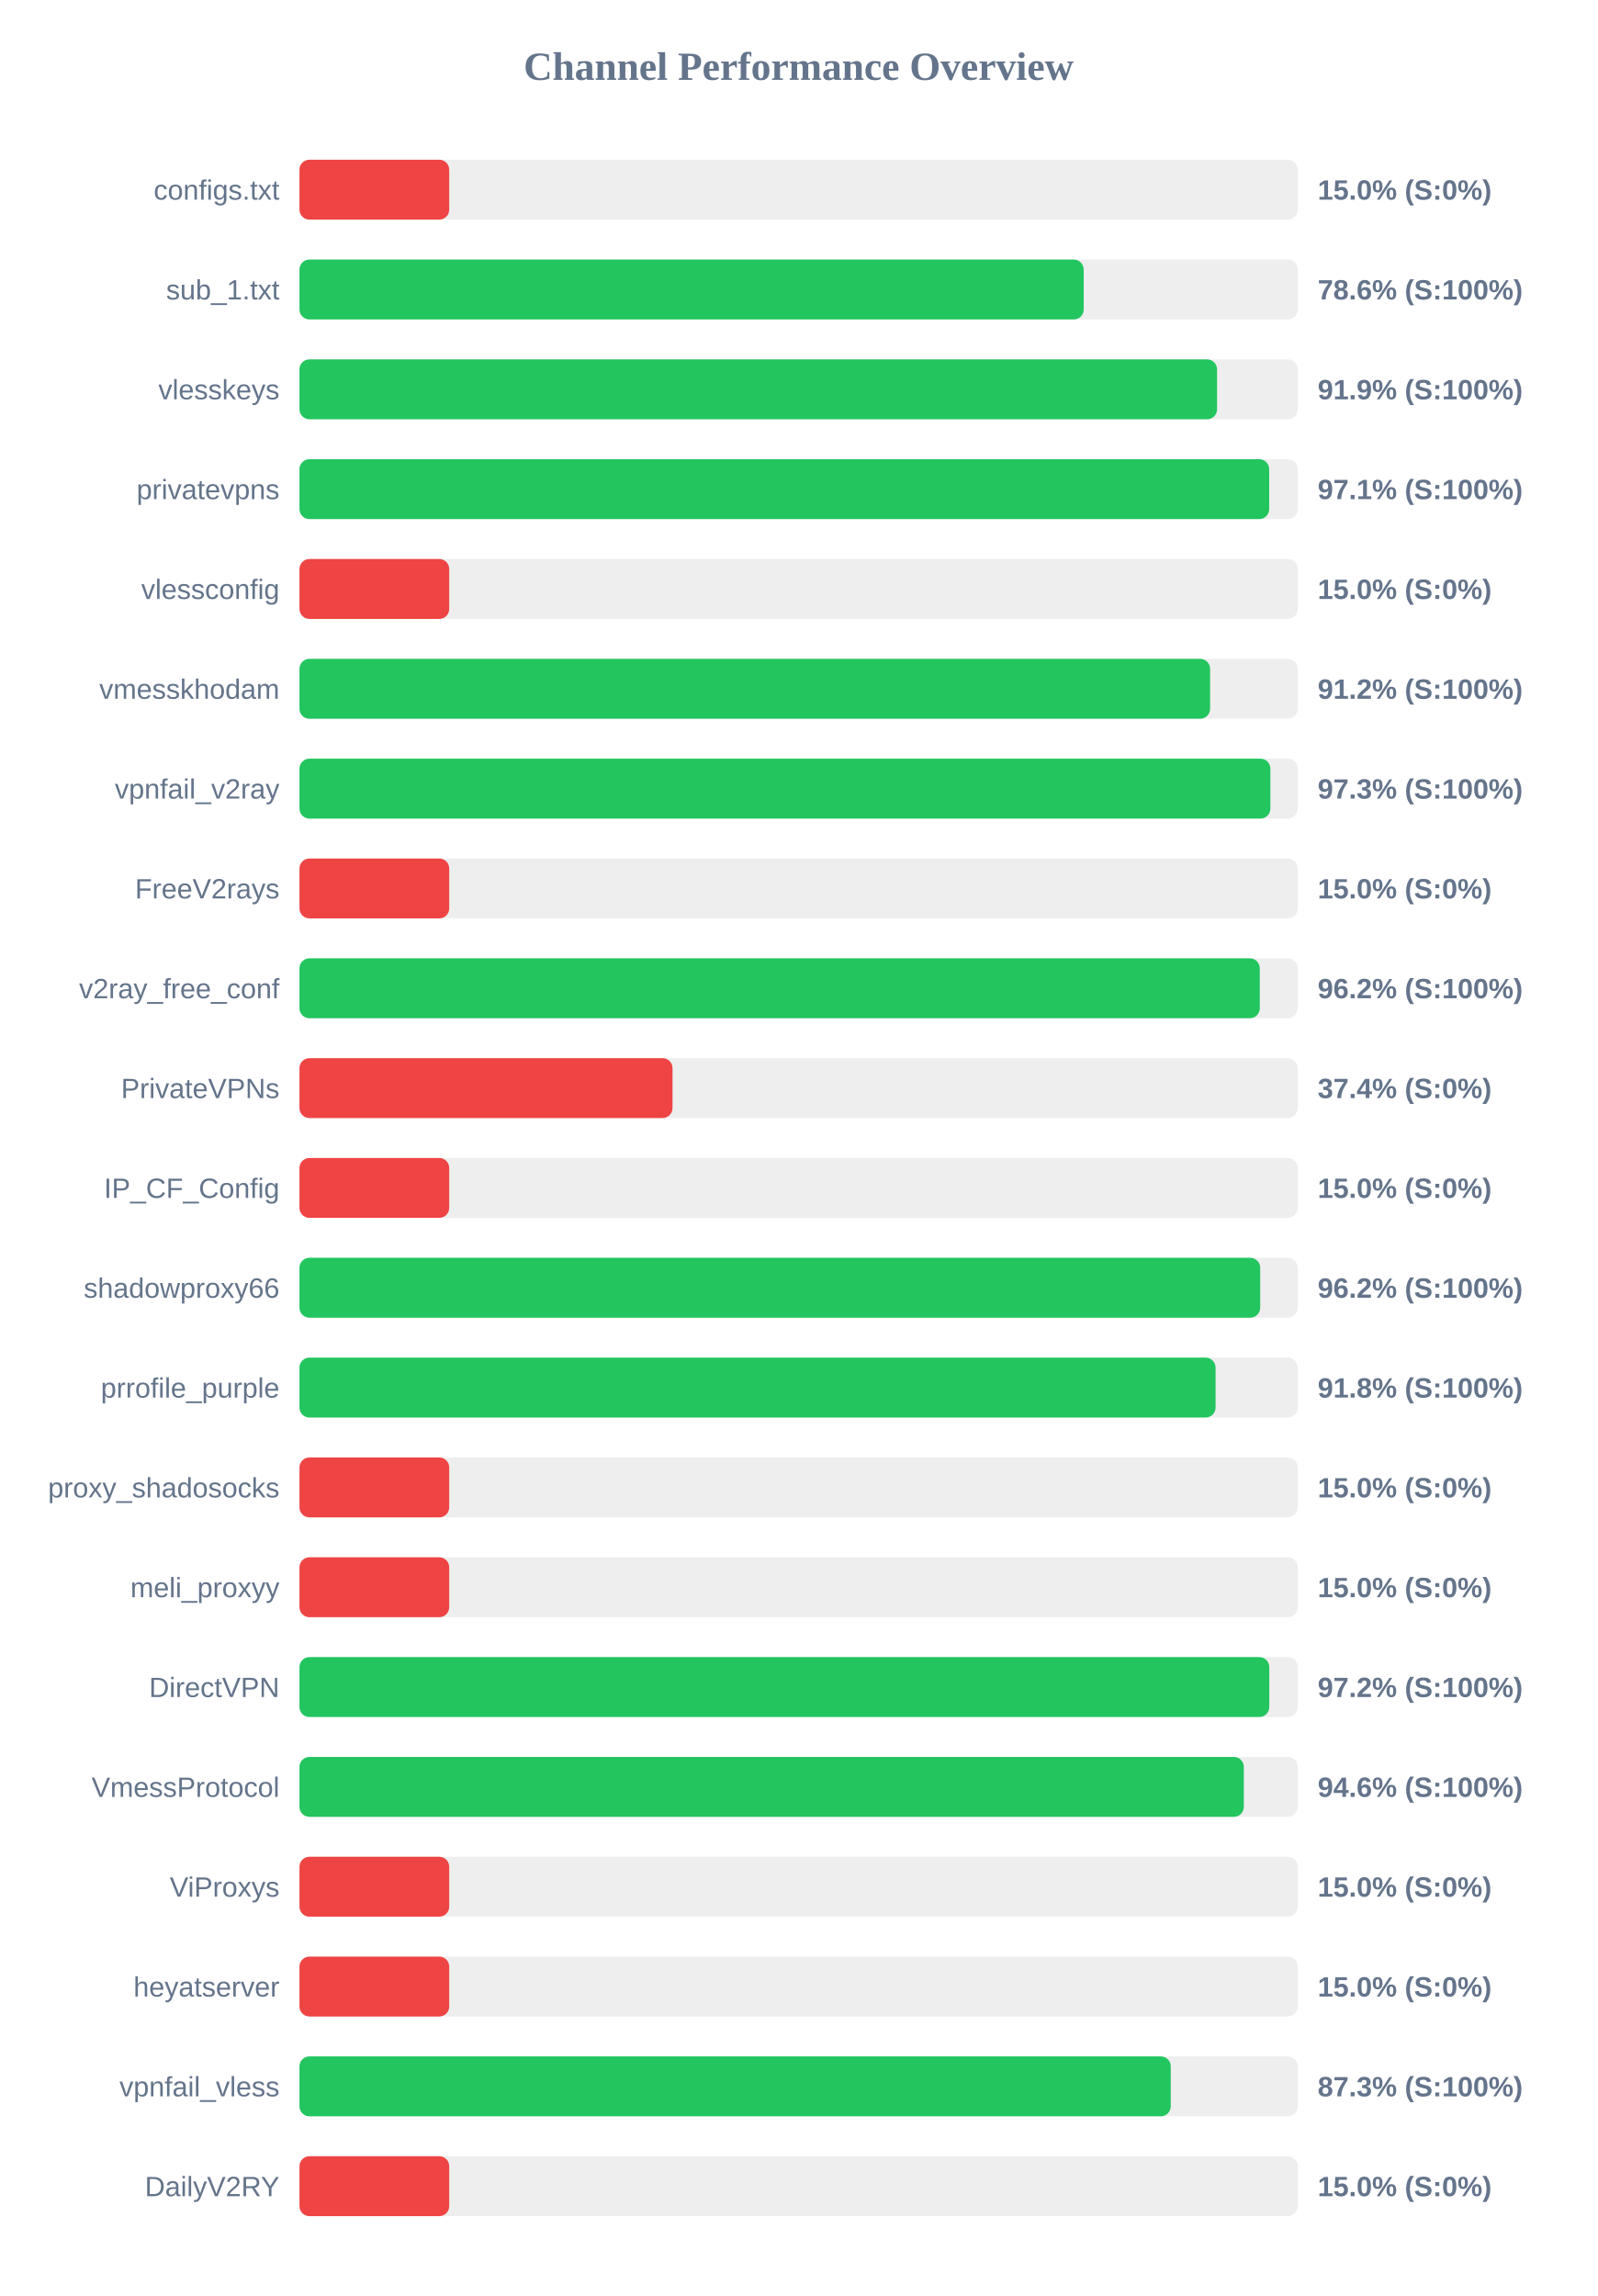
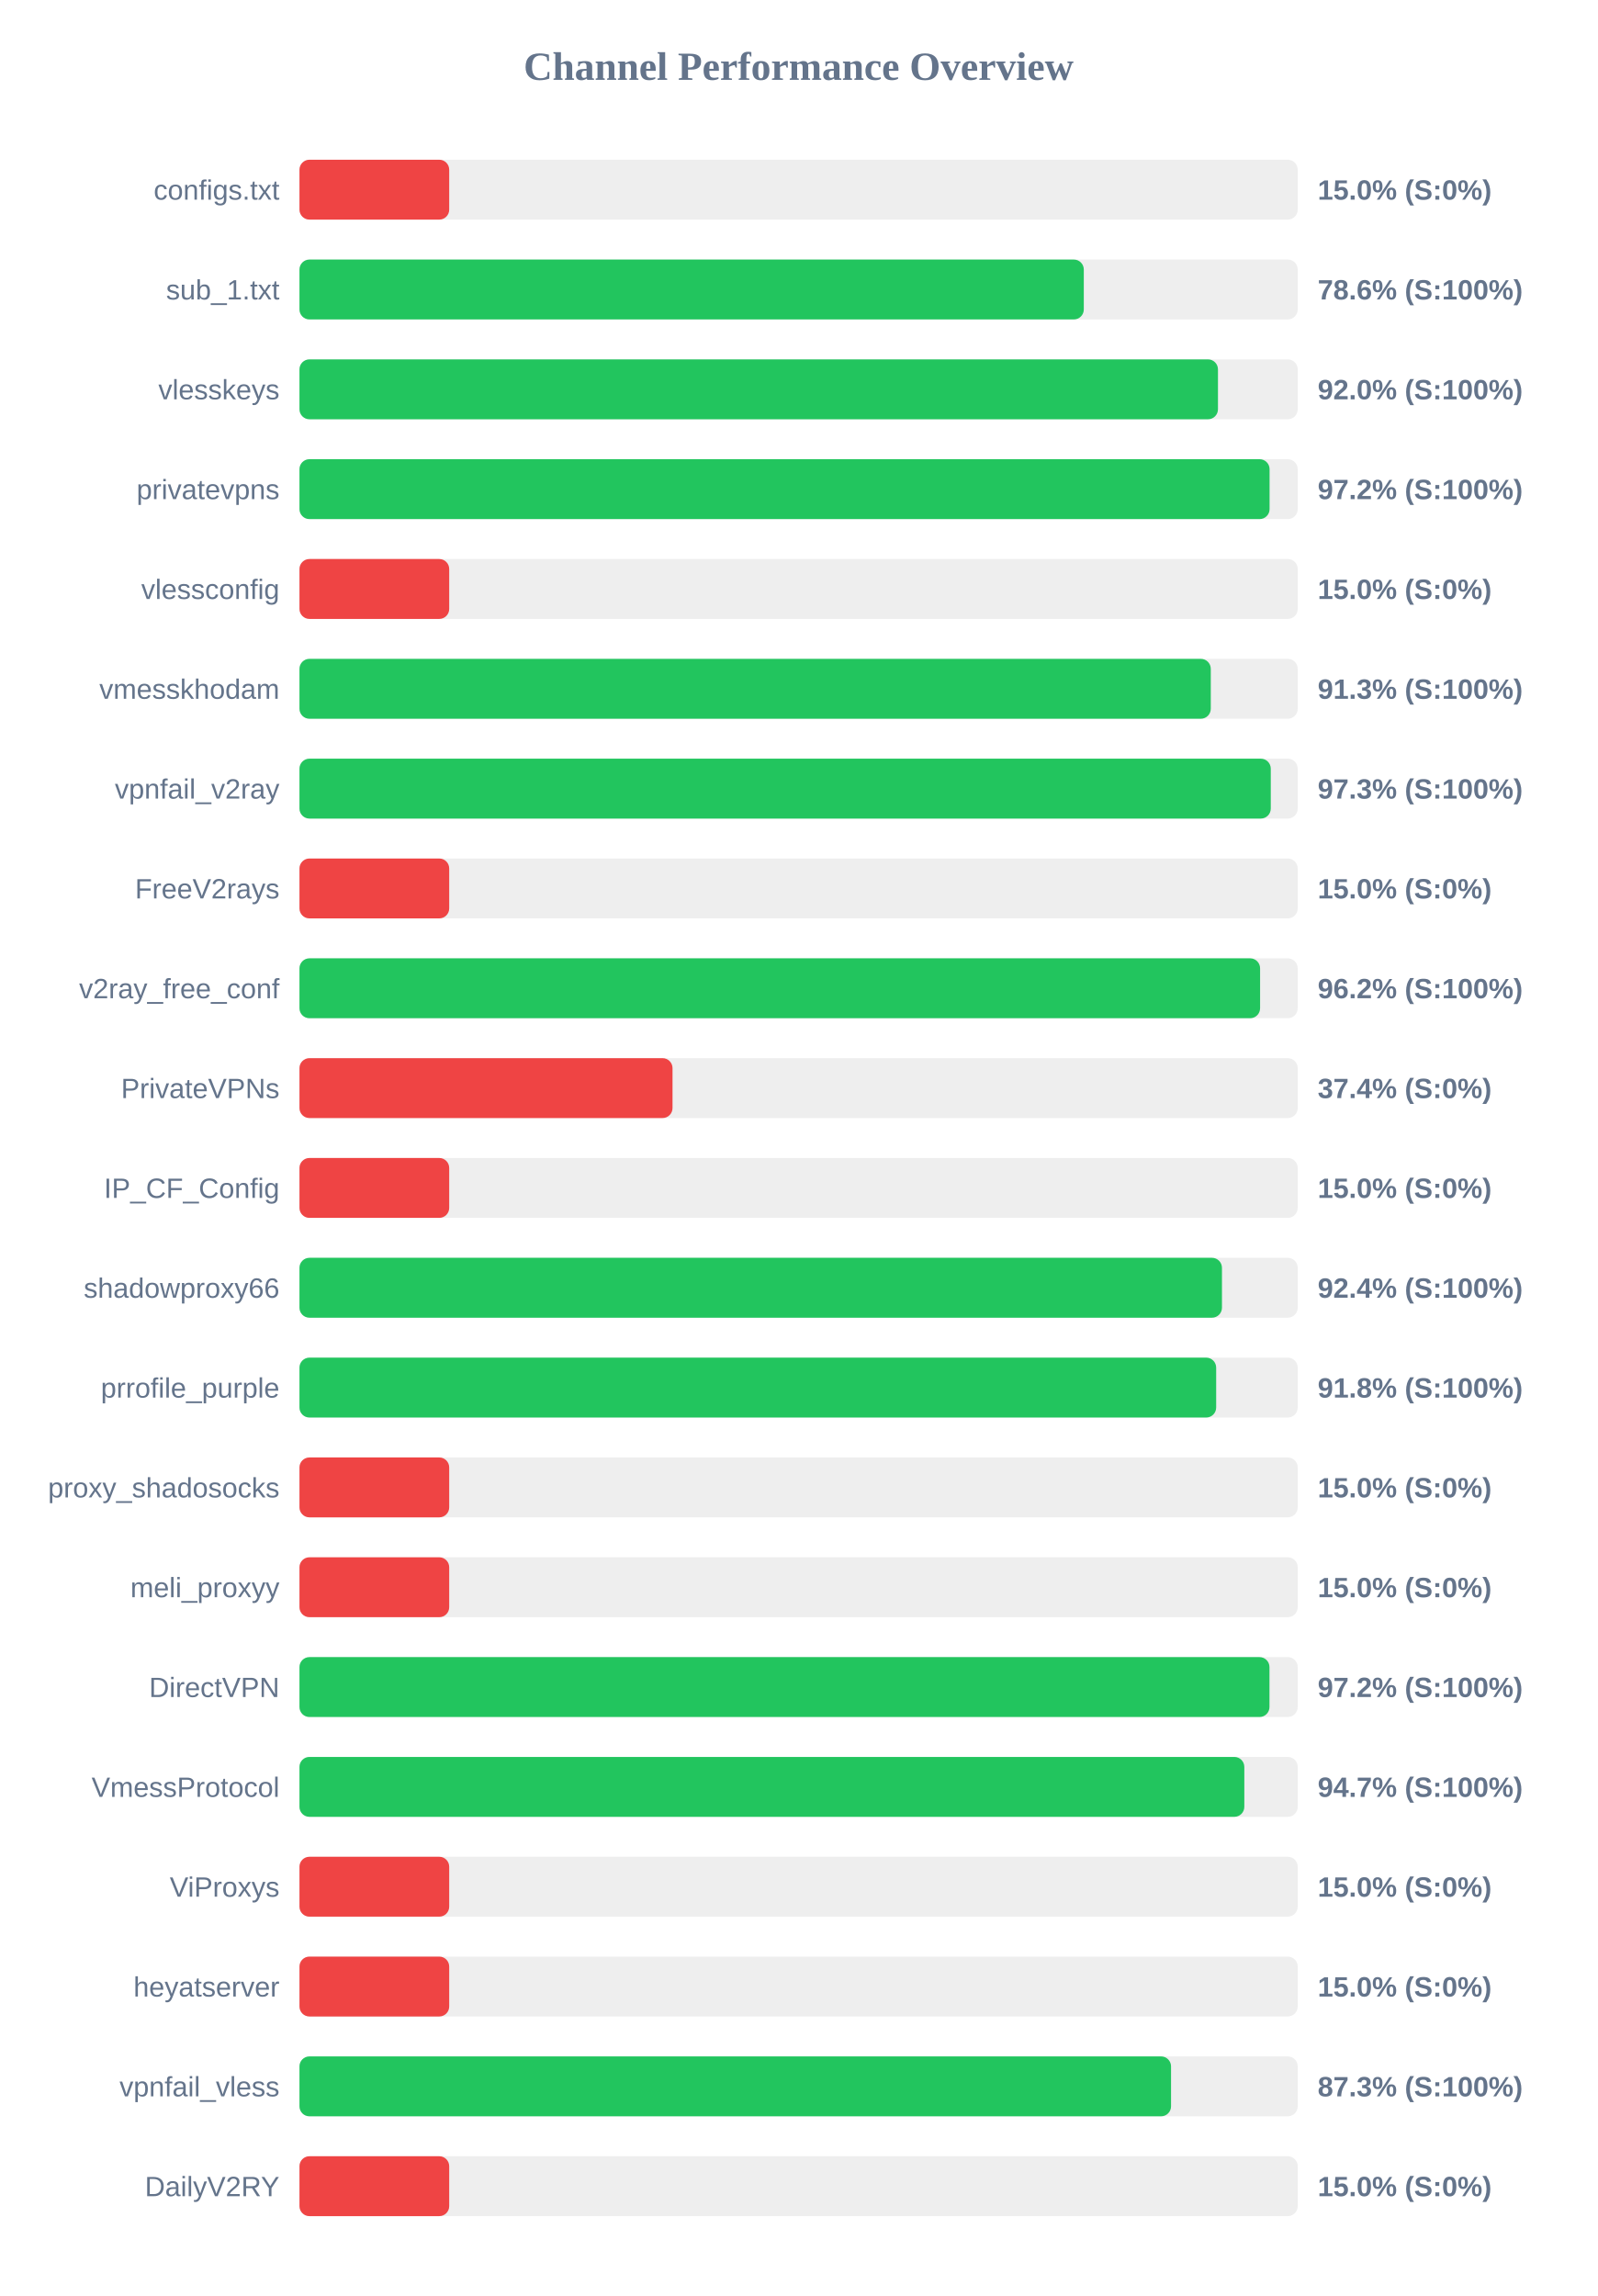
<svg xmlns="http://www.w3.org/2000/svg" width="800" height="1150" version="1.1">
  <style>
        .row { font: 14px Arial; fill: #64748b; }
        .score { font: bold 14px Arial; fill: #64748b; }
    </style>
  <text x="400" y="40" text-anchor="middle" font-size="20px" font-weight="bold" fill="#64748b">Channel Performance Overview</text>
  <rect x="150" y="80" width="500" height="30" fill="#eee" rx="5" />
  <rect x="150" y="80" width="75.0" height="30" fill="#ef4444" rx="5" />
  <text x="140" y="100" text-anchor="end" class="row">configs.txt</text>
  <text x="660" y="100" text-anchor="start" class="score">15.0% (S:0%)</text>
  <rect x="150" y="130" width="500" height="30" fill="#eee" rx="5" />
-   <rect x="150" y="130" width="392.8" height="30" fill="#22c55e" rx="5" />
+   <rect x="150" y="130" width="392.85" height="30" fill="#22c55e" rx="5" />
  <text x="140" y="150" text-anchor="end" class="row">sub_1.txt</text>
  <text x="660" y="150" text-anchor="start" class="score">78.6% (S:100%)</text>
  <rect x="150" y="180" width="500" height="30" fill="#eee" rx="5" />
-   <rect x="150" y="180" width="459.6" height="30" fill="#22c55e" rx="5" />
+   <rect x="150" y="180" width="460.05" height="30" fill="#22c55e" rx="5" />
  <text x="140" y="200" text-anchor="end" class="row">vlesskeys</text>
-   <text x="660" y="200" text-anchor="start" class="score">91.9% (S:100%)</text>
+   <text x="660" y="200" text-anchor="start" class="score">92.0% (S:100%)</text>
  <rect x="150" y="230" width="500" height="30" fill="#eee" rx="5" />
-   <rect x="150" y="230" width="485.7" height="30" fill="#22c55e" rx="5" />
+   <rect x="150" y="230" width="485.9" height="30" fill="#22c55e" rx="5" />
  <text x="140" y="250" text-anchor="end" class="row">privatevpns</text>
-   <text x="660" y="250" text-anchor="start" class="score">97.1% (S:100%)</text>
+   <text x="660" y="250" text-anchor="start" class="score">97.2% (S:100%)</text>
  <rect x="150" y="280" width="500" height="30" fill="#eee" rx="5" />
  <rect x="150" y="280" width="75.0" height="30" fill="#ef4444" rx="5" />
  <text x="140" y="300" text-anchor="end" class="row">vlessconfig</text>
  <text x="660" y="300" text-anchor="start" class="score">15.0% (S:0%)</text>
  <rect x="150" y="330" width="500" height="30" fill="#eee" rx="5" />
-   <rect x="150" y="330" width="456.1" height="30" fill="#22c55e" rx="5" />
+   <rect x="150" y="330" width="456.45" height="30" fill="#22c55e" rx="5" />
  <text x="140" y="350" text-anchor="end" class="row">vmesskhodam</text>
-   <text x="660" y="350" text-anchor="start" class="score">91.2% (S:100%)</text>
+   <text x="660" y="350" text-anchor="start" class="score">91.3% (S:100%)</text>
  <rect x="150" y="380" width="500" height="30" fill="#eee" rx="5" />
-   <rect x="150" y="380" width="486.3" height="30" fill="#22c55e" rx="5" />
+   <rect x="150" y="380" width="486.5" height="30" fill="#22c55e" rx="5" />
  <text x="140" y="400" text-anchor="end" class="row">vpnfail_v2ray</text>
  <text x="660" y="400" text-anchor="start" class="score">97.3% (S:100%)</text>
  <rect x="150" y="430" width="500" height="30" fill="#eee" rx="5" />
  <rect x="150" y="430" width="75.0" height="30" fill="#ef4444" rx="5" />
  <text x="140" y="450" text-anchor="end" class="row">FreeV2rays</text>
  <text x="660" y="450" text-anchor="start" class="score">15.0% (S:0%)</text>
  <rect x="150" y="480" width="500" height="30" fill="#eee" rx="5" />
-   <rect x="150" y="480" width="481.0" height="30" fill="#22c55e" rx="5" />
+   <rect x="150" y="480" width="481.15" height="30" fill="#22c55e" rx="5" />
  <text x="140" y="500" text-anchor="end" class="row">v2ray_free_conf</text>
  <text x="660" y="500" text-anchor="start" class="score">96.2% (S:100%)</text>
  <rect x="150" y="530" width="500" height="30" fill="#eee" rx="5" />
  <rect x="150" y="530" width="186.85" height="30" fill="#ef4444" rx="5" />
  <text x="140" y="550" text-anchor="end" class="row">PrivateVPNs</text>
  <text x="660" y="550" text-anchor="start" class="score">37.4% (S:0%)</text>
  <rect x="150" y="580" width="500" height="30" fill="#eee" rx="5" />
  <rect x="150" y="580" width="75.0" height="30" fill="#ef4444" rx="5" />
  <text x="140" y="600" text-anchor="end" class="row">IP_CF_Config</text>
  <text x="660" y="600" text-anchor="start" class="score">15.0% (S:0%)</text>
  <rect x="150" y="630" width="500" height="30" fill="#eee" rx="5" />
-   <rect x="150" y="630" width="481.2" height="30" fill="#22c55e" rx="5" />
+   <rect x="150" y="630" width="462.05" height="30" fill="#22c55e" rx="5" />
  <text x="140" y="650" text-anchor="end" class="row">shadowproxy66</text>
-   <text x="660" y="650" text-anchor="start" class="score">96.2% (S:100%)</text>
+   <text x="660" y="650" text-anchor="start" class="score">92.4% (S:100%)</text>
  <rect x="150" y="680" width="500" height="30" fill="#eee" rx="5" />
-   <rect x="150" y="680" width="458.85" height="30" fill="#22c55e" rx="5" />
+   <rect x="150" y="680" width="459.15" height="30" fill="#22c55e" rx="5" />
  <text x="140" y="700" text-anchor="end" class="row">prrofile_purple</text>
  <text x="660" y="700" text-anchor="start" class="score">91.8% (S:100%)</text>
  <rect x="150" y="730" width="500" height="30" fill="#eee" rx="5" />
  <rect x="150" y="730" width="75.0" height="30" fill="#ef4444" rx="5" />
  <text x="140" y="750" text-anchor="end" class="row">proxy_shadosocks</text>
  <text x="660" y="750" text-anchor="start" class="score">15.0% (S:0%)</text>
  <rect x="150" y="780" width="500" height="30" fill="#eee" rx="5" />
  <rect x="150" y="780" width="75.0" height="30" fill="#ef4444" rx="5" />
  <text x="140" y="800" text-anchor="end" class="row">meli_proxyy</text>
  <text x="660" y="800" text-anchor="start" class="score">15.0% (S:0%)</text>
  <rect x="150" y="830" width="500" height="30" fill="#eee" rx="5" />
-   <rect x="150" y="830" width="485.75" height="30" fill="#22c55e" rx="5" />
+   <rect x="150" y="830" width="485.85" height="30" fill="#22c55e" rx="5" />
  <text x="140" y="850" text-anchor="end" class="row">DirectVPN</text>
  <text x="660" y="850" text-anchor="start" class="score">97.2% (S:100%)</text>
  <rect x="150" y="880" width="500" height="30" fill="#eee" rx="5" />
-   <rect x="150" y="880" width="473.0" height="30" fill="#22c55e" rx="5" />
+   <rect x="150" y="880" width="473.25" height="30" fill="#22c55e" rx="5" />
  <text x="140" y="900" text-anchor="end" class="row">VmessProtocol</text>
-   <text x="660" y="900" text-anchor="start" class="score">94.6% (S:100%)</text>
+   <text x="660" y="900" text-anchor="start" class="score">94.7% (S:100%)</text>
  <rect x="150" y="930" width="500" height="30" fill="#eee" rx="5" />
  <rect x="150" y="930" width="75.0" height="30" fill="#ef4444" rx="5" />
  <text x="140" y="950" text-anchor="end" class="row">ViProxys</text>
  <text x="660" y="950" text-anchor="start" class="score">15.0% (S:0%)</text>
  <rect x="150" y="980" width="500" height="30" fill="#eee" rx="5" />
  <rect x="150" y="980" width="75.0" height="30" fill="#ef4444" rx="5" />
  <text x="140" y="1000" text-anchor="end" class="row">heyatserver</text>
  <text x="660" y="1000" text-anchor="start" class="score">15.0% (S:0%)</text>
  <rect x="150" y="1030" width="500" height="30" fill="#eee" rx="5" />
-   <rect x="150" y="1030" width="436.4" height="30" fill="#22c55e" rx="5" />
+   <rect x="150" y="1030" width="436.55" height="30" fill="#22c55e" rx="5" />
  <text x="140" y="1050" text-anchor="end" class="row">vpnfail_vless</text>
  <text x="660" y="1050" text-anchor="start" class="score">87.3% (S:100%)</text>
  <rect x="150" y="1080" width="500" height="30" fill="#eee" rx="5" />
  <rect x="150" y="1080" width="75.0" height="30" fill="#ef4444" rx="5" />
  <text x="140" y="1100" text-anchor="end" class="row">DailyV2RY</text>
  <text x="660" y="1100" text-anchor="start" class="score">15.0% (S:0%)</text>
</svg>
